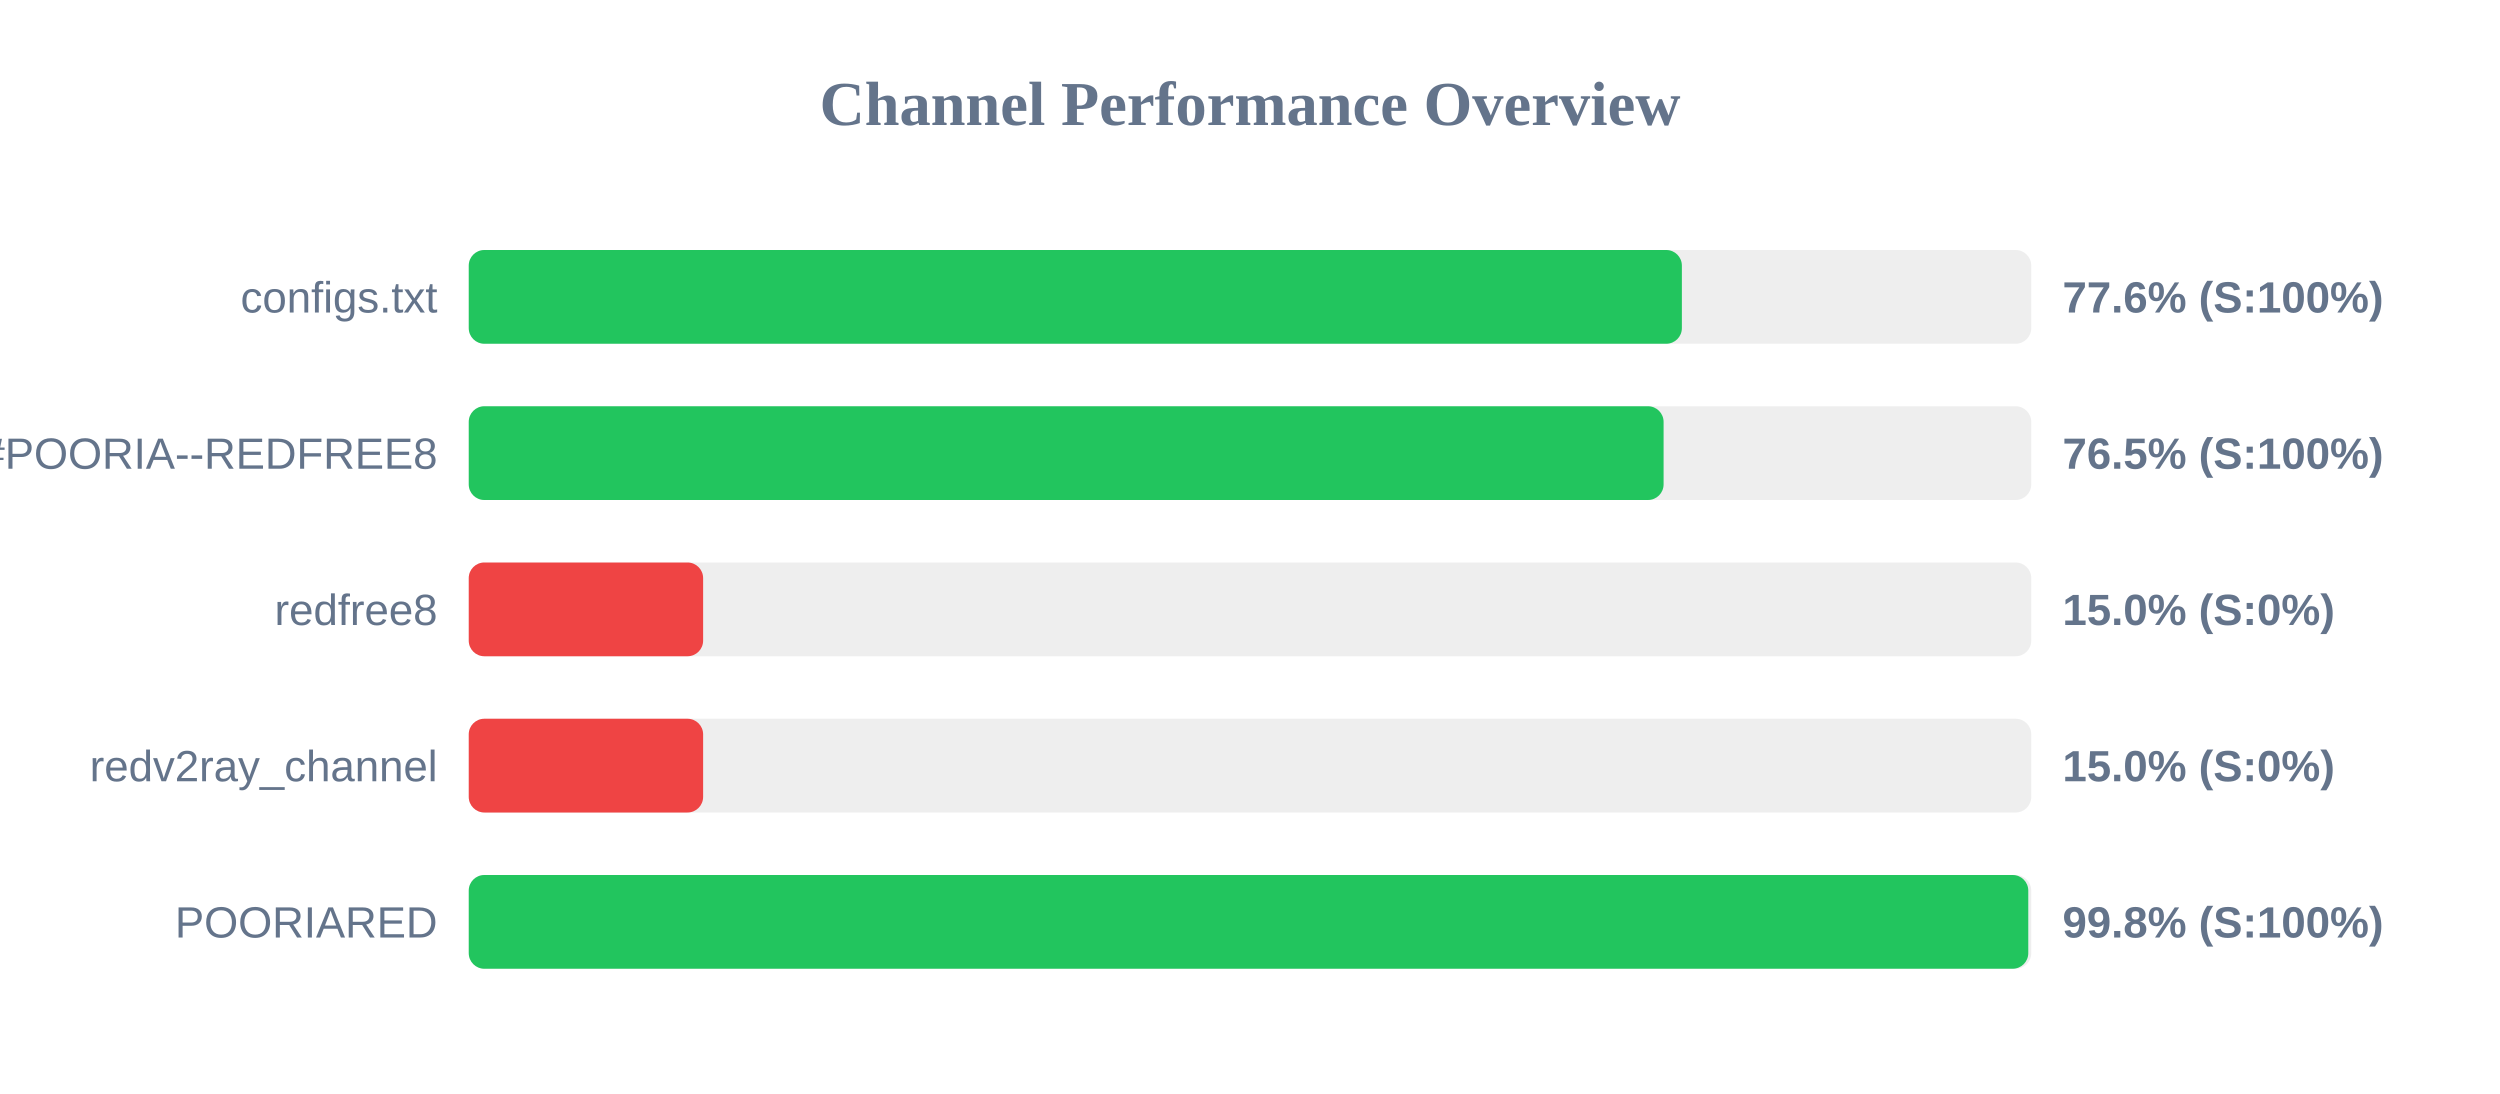
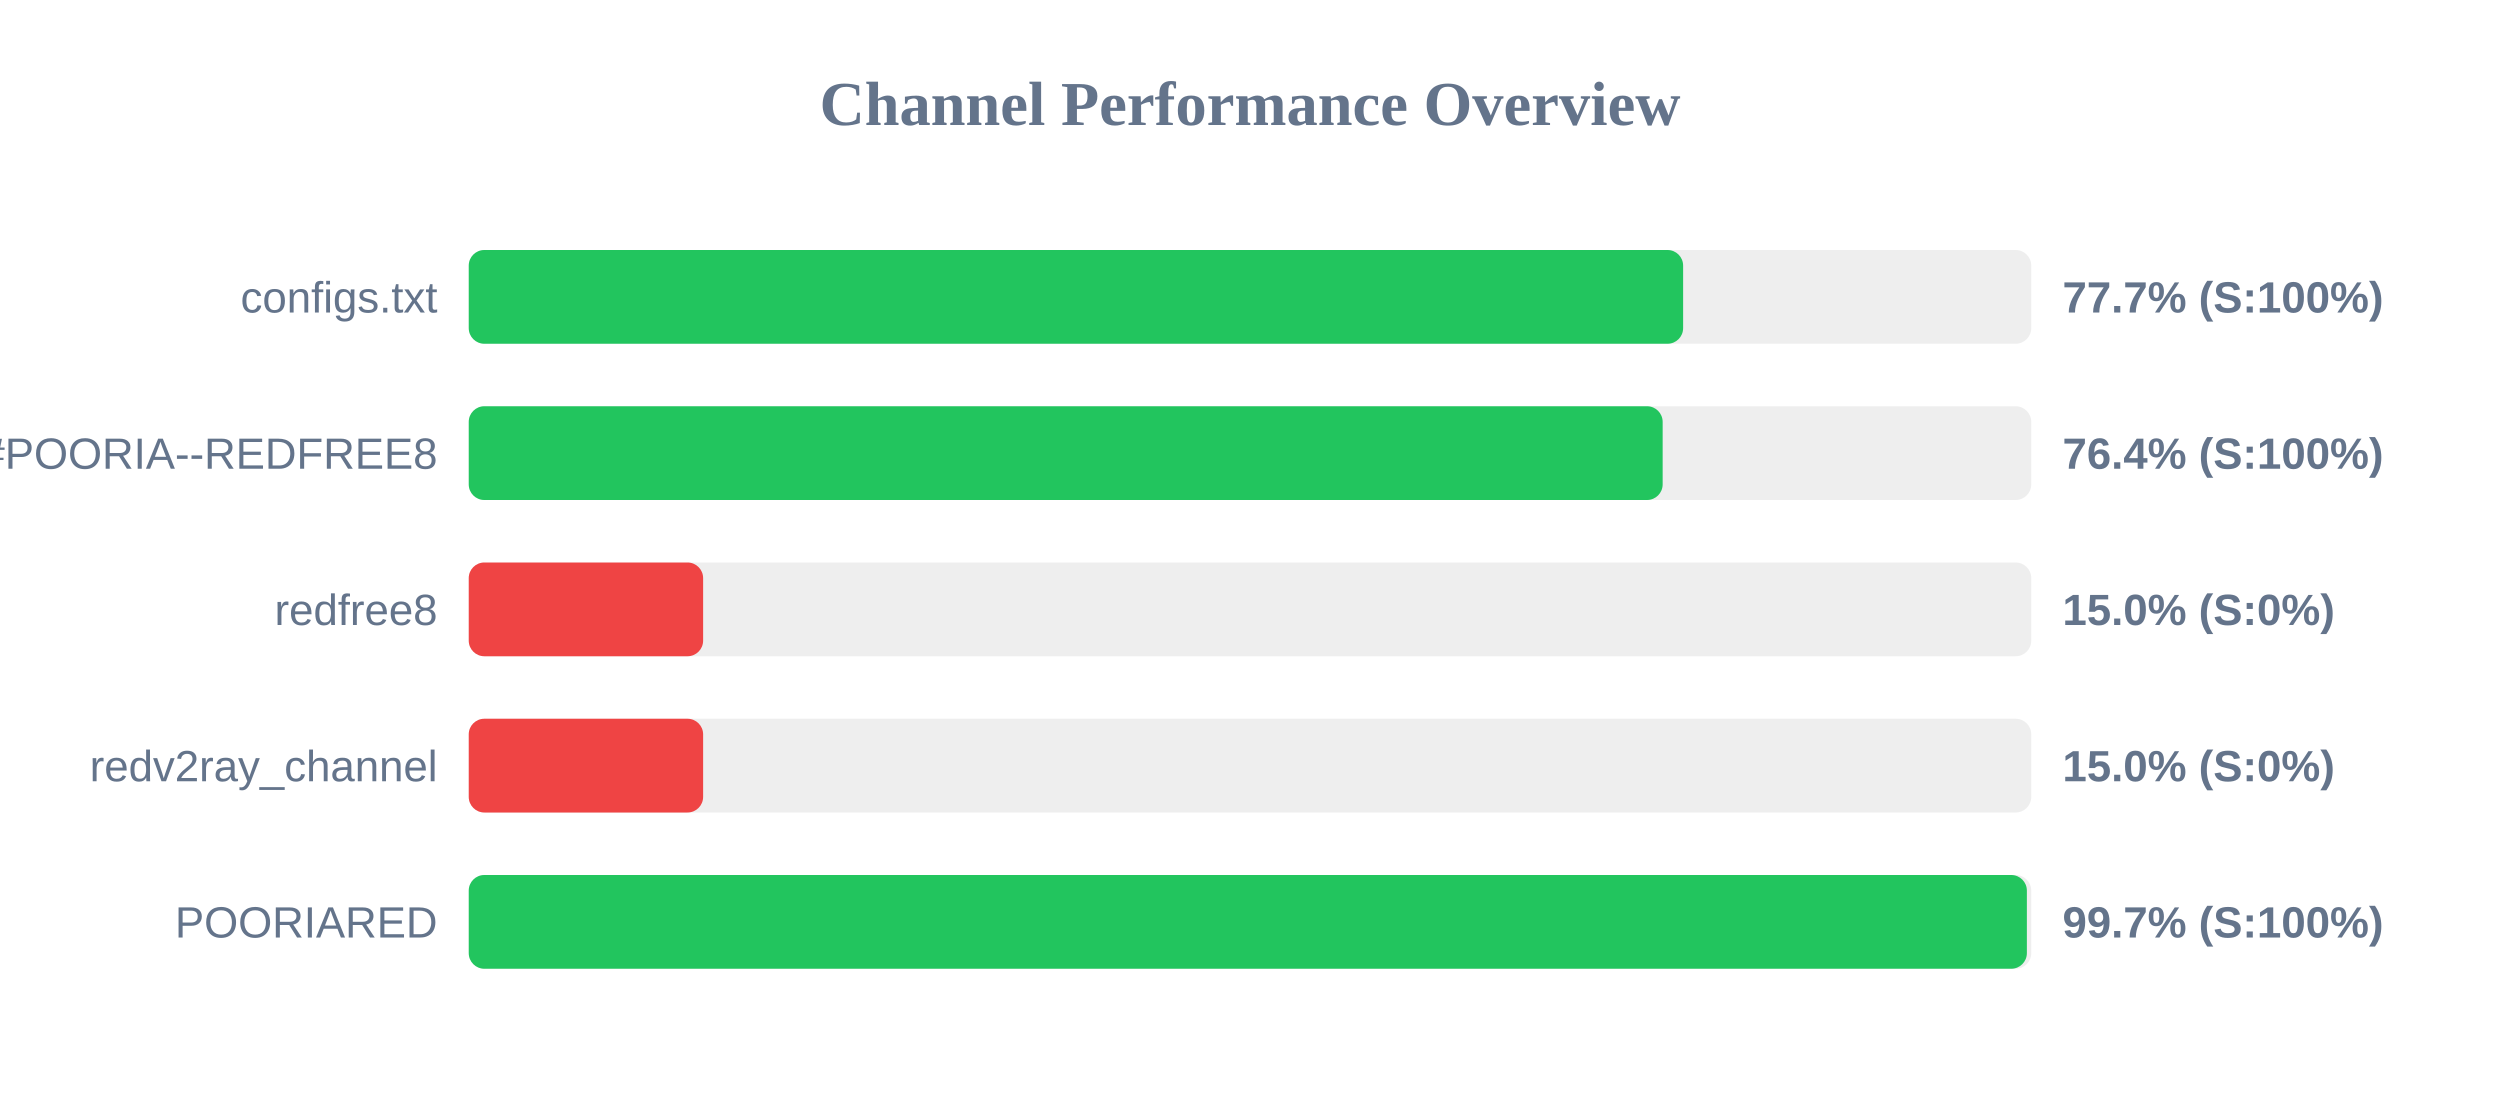
<svg xmlns="http://www.w3.org/2000/svg" width="800" height="350" version="1.1">
  <style>
        .row { font: 14px Arial; fill: #64748b; }
        .score { font: bold 14px Arial; fill: #64748b; }
    </style>
  <text x="400" y="40" text-anchor="middle" font-size="20px" font-weight="bold" fill="#64748b">Channel Performance Overview</text>
  <rect x="150" y="80" width="500" height="30" fill="#eee" rx="5" />
-   <rect x="150" y="80" width="388.2" height="30" fill="#22c55e" rx="5" />
+   <rect x="150" y="80" width="388.6" height="30" fill="#22c55e" rx="5" />
  <text x="140" y="100" text-anchor="end" class="row">configs.txt</text>
-   <text x="660" y="100" text-anchor="start" class="score">77.6% (S:100%)</text>
+   <text x="660" y="100" text-anchor="start" class="score">77.7% (S:100%)</text>
  <rect x="150" y="130" width="500" height="30" fill="#eee" rx="5" />
-   <rect x="150" y="130" width="382.35" height="30" fill="#22c55e" rx="5" />
+   <rect x="150" y="130" width="382.05" height="30" fill="#22c55e" rx="5" />
  <text x="140" y="150" text-anchor="end" class="row">POORIA--REDFREE8.txt#POORIA--REDFREE8</text>
-   <text x="660" y="150" text-anchor="start" class="score">76.5% (S:100%)</text>
+   <text x="660" y="150" text-anchor="start" class="score">76.4% (S:100%)</text>
  <rect x="150" y="180" width="500" height="30" fill="#eee" rx="5" />
  <rect x="150" y="180" width="75.0" height="30" fill="#ef4444" rx="5" />
  <text x="140" y="200" text-anchor="end" class="row">redfree8</text>
  <text x="660" y="200" text-anchor="start" class="score">15.0% (S:0%)</text>
  <rect x="150" y="230" width="500" height="30" fill="#eee" rx="5" />
  <rect x="150" y="230" width="75.0" height="30" fill="#ef4444" rx="5" />
  <text x="140" y="250" text-anchor="end" class="row">redv2ray_channel</text>
  <text x="660" y="250" text-anchor="start" class="score">15.0% (S:0%)</text>
  <rect x="150" y="280" width="500" height="30" fill="#eee" rx="5" />
-   <rect x="150" y="280" width="499.05" height="30" fill="#22c55e" rx="5" />
+   <rect x="150" y="280" width="498.6" height="30" fill="#22c55e" rx="5" />
  <text x="140" y="300" text-anchor="end" class="row">POORIARED</text>
-   <text x="660" y="300" text-anchor="start" class="score">99.8% (S:100%)</text>
+   <text x="660" y="300" text-anchor="start" class="score">99.7% (S:100%)</text>
</svg>
